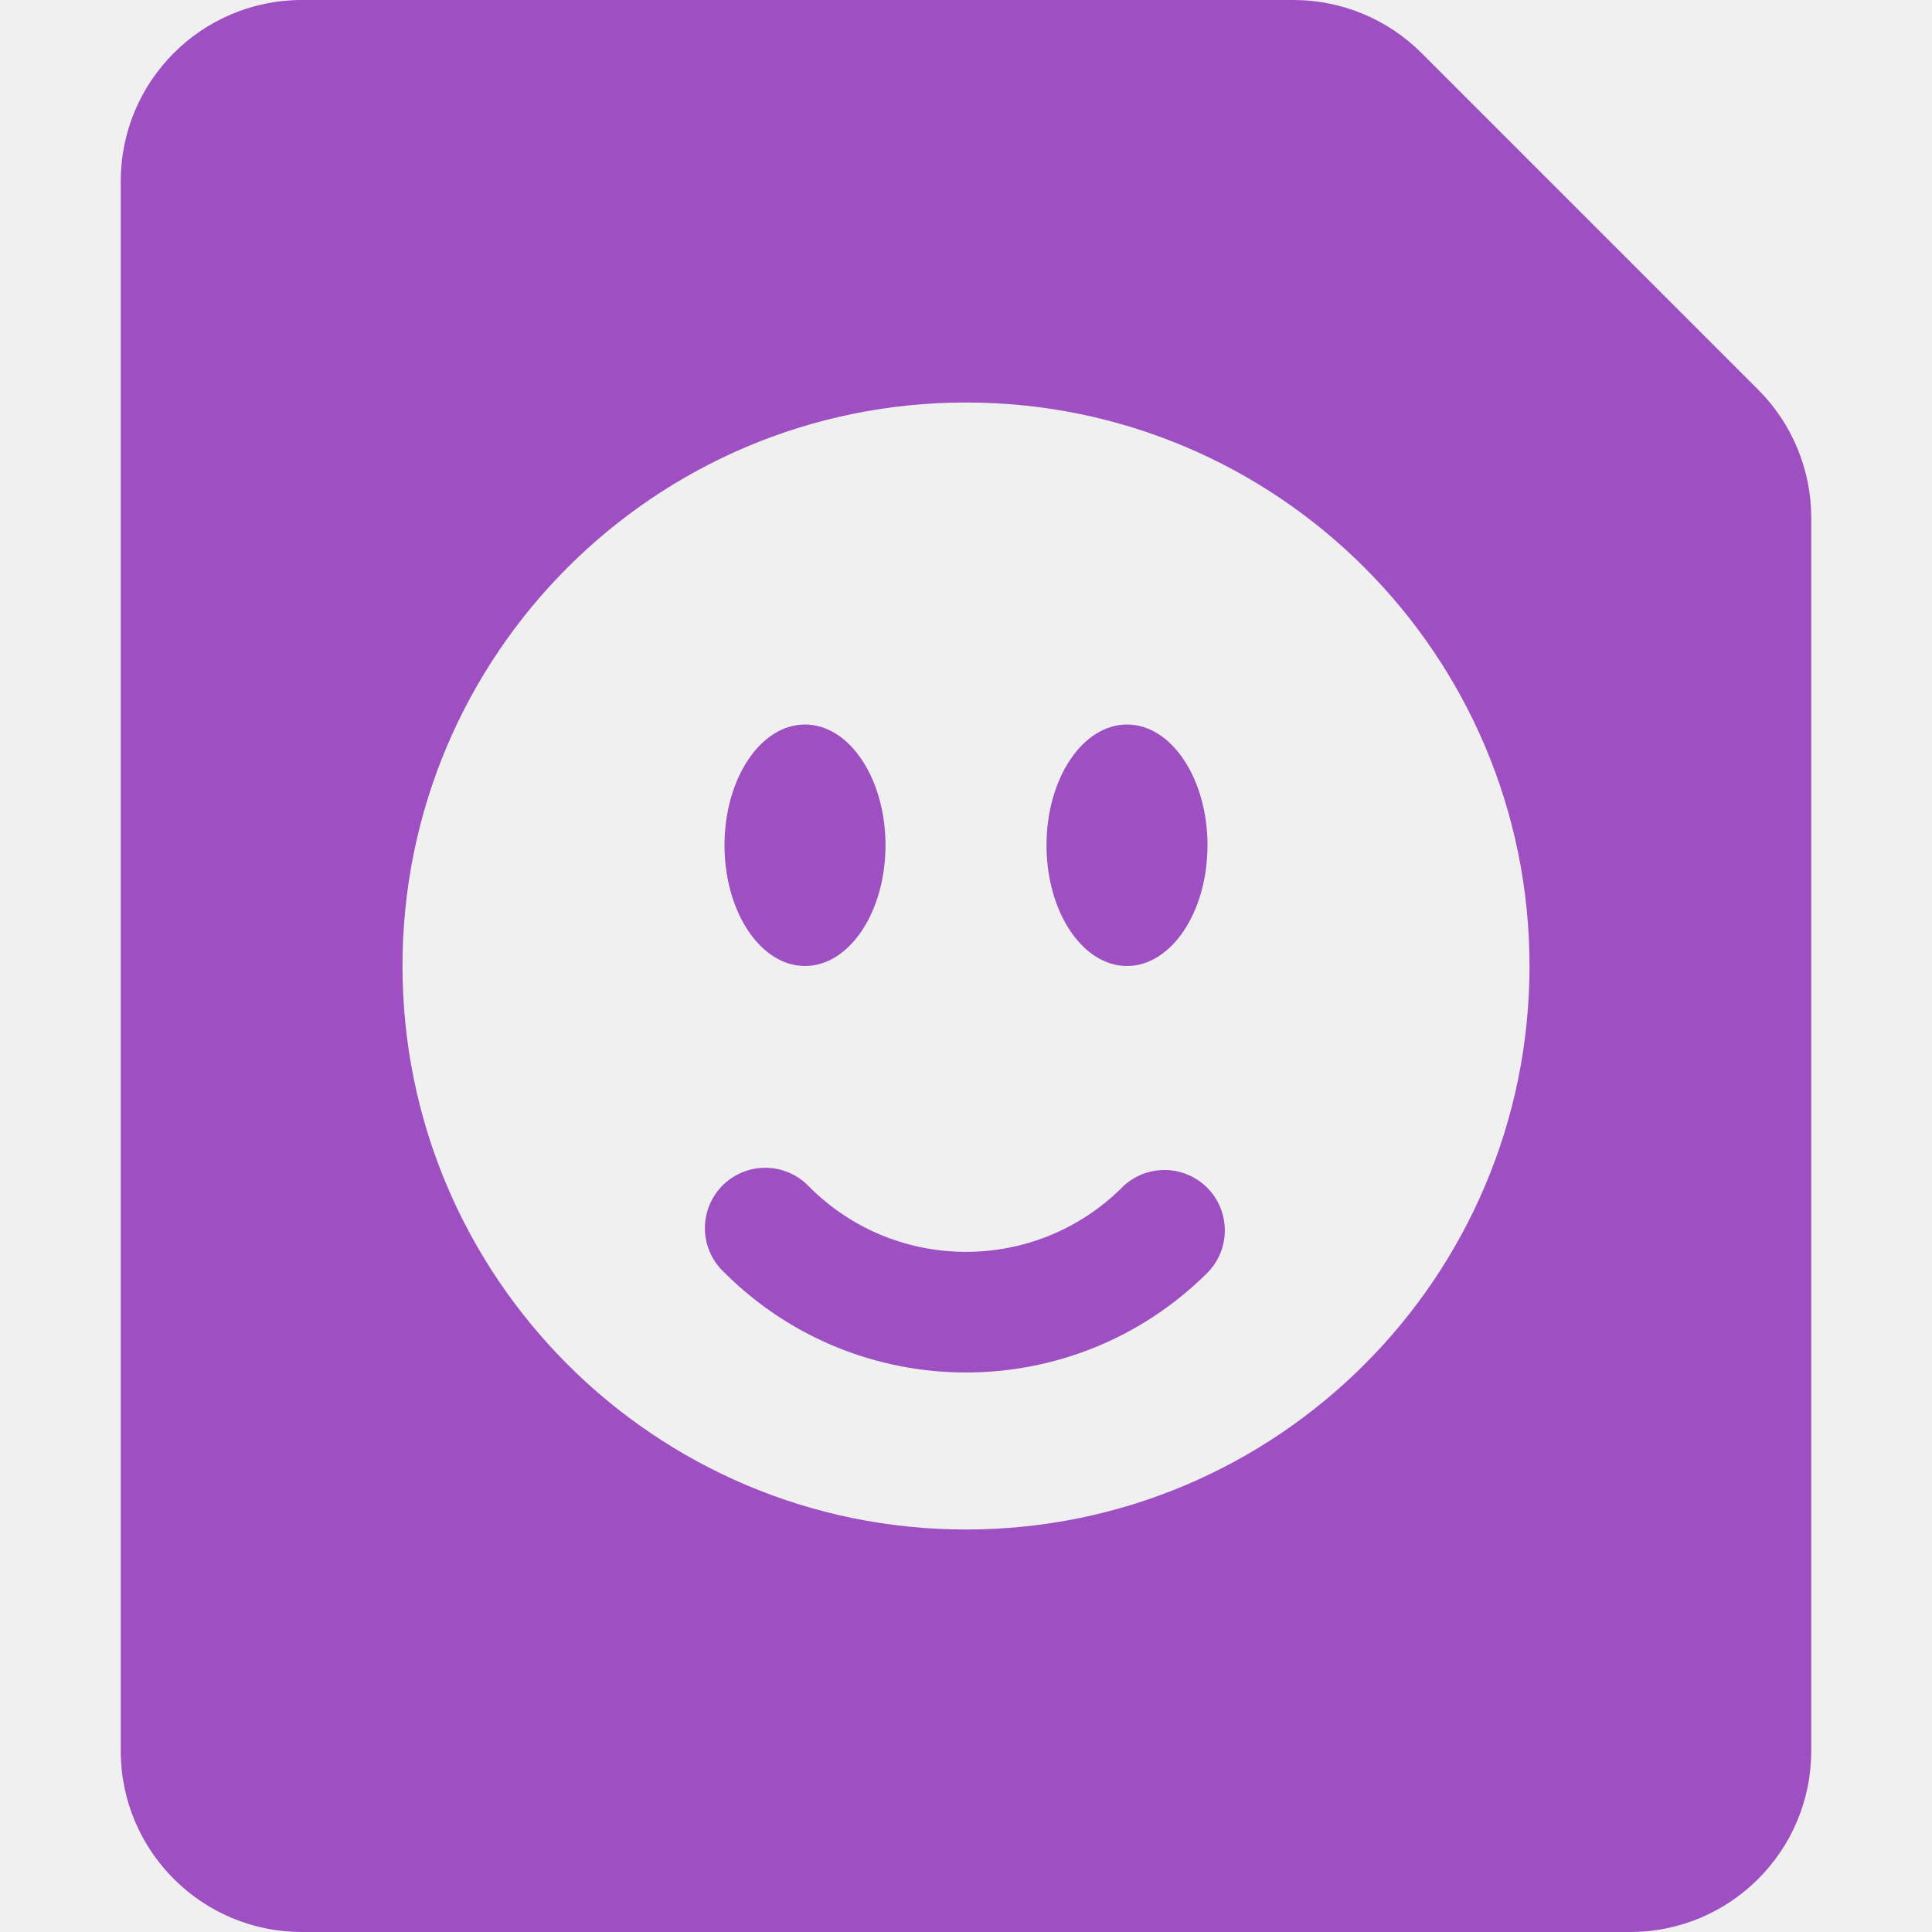
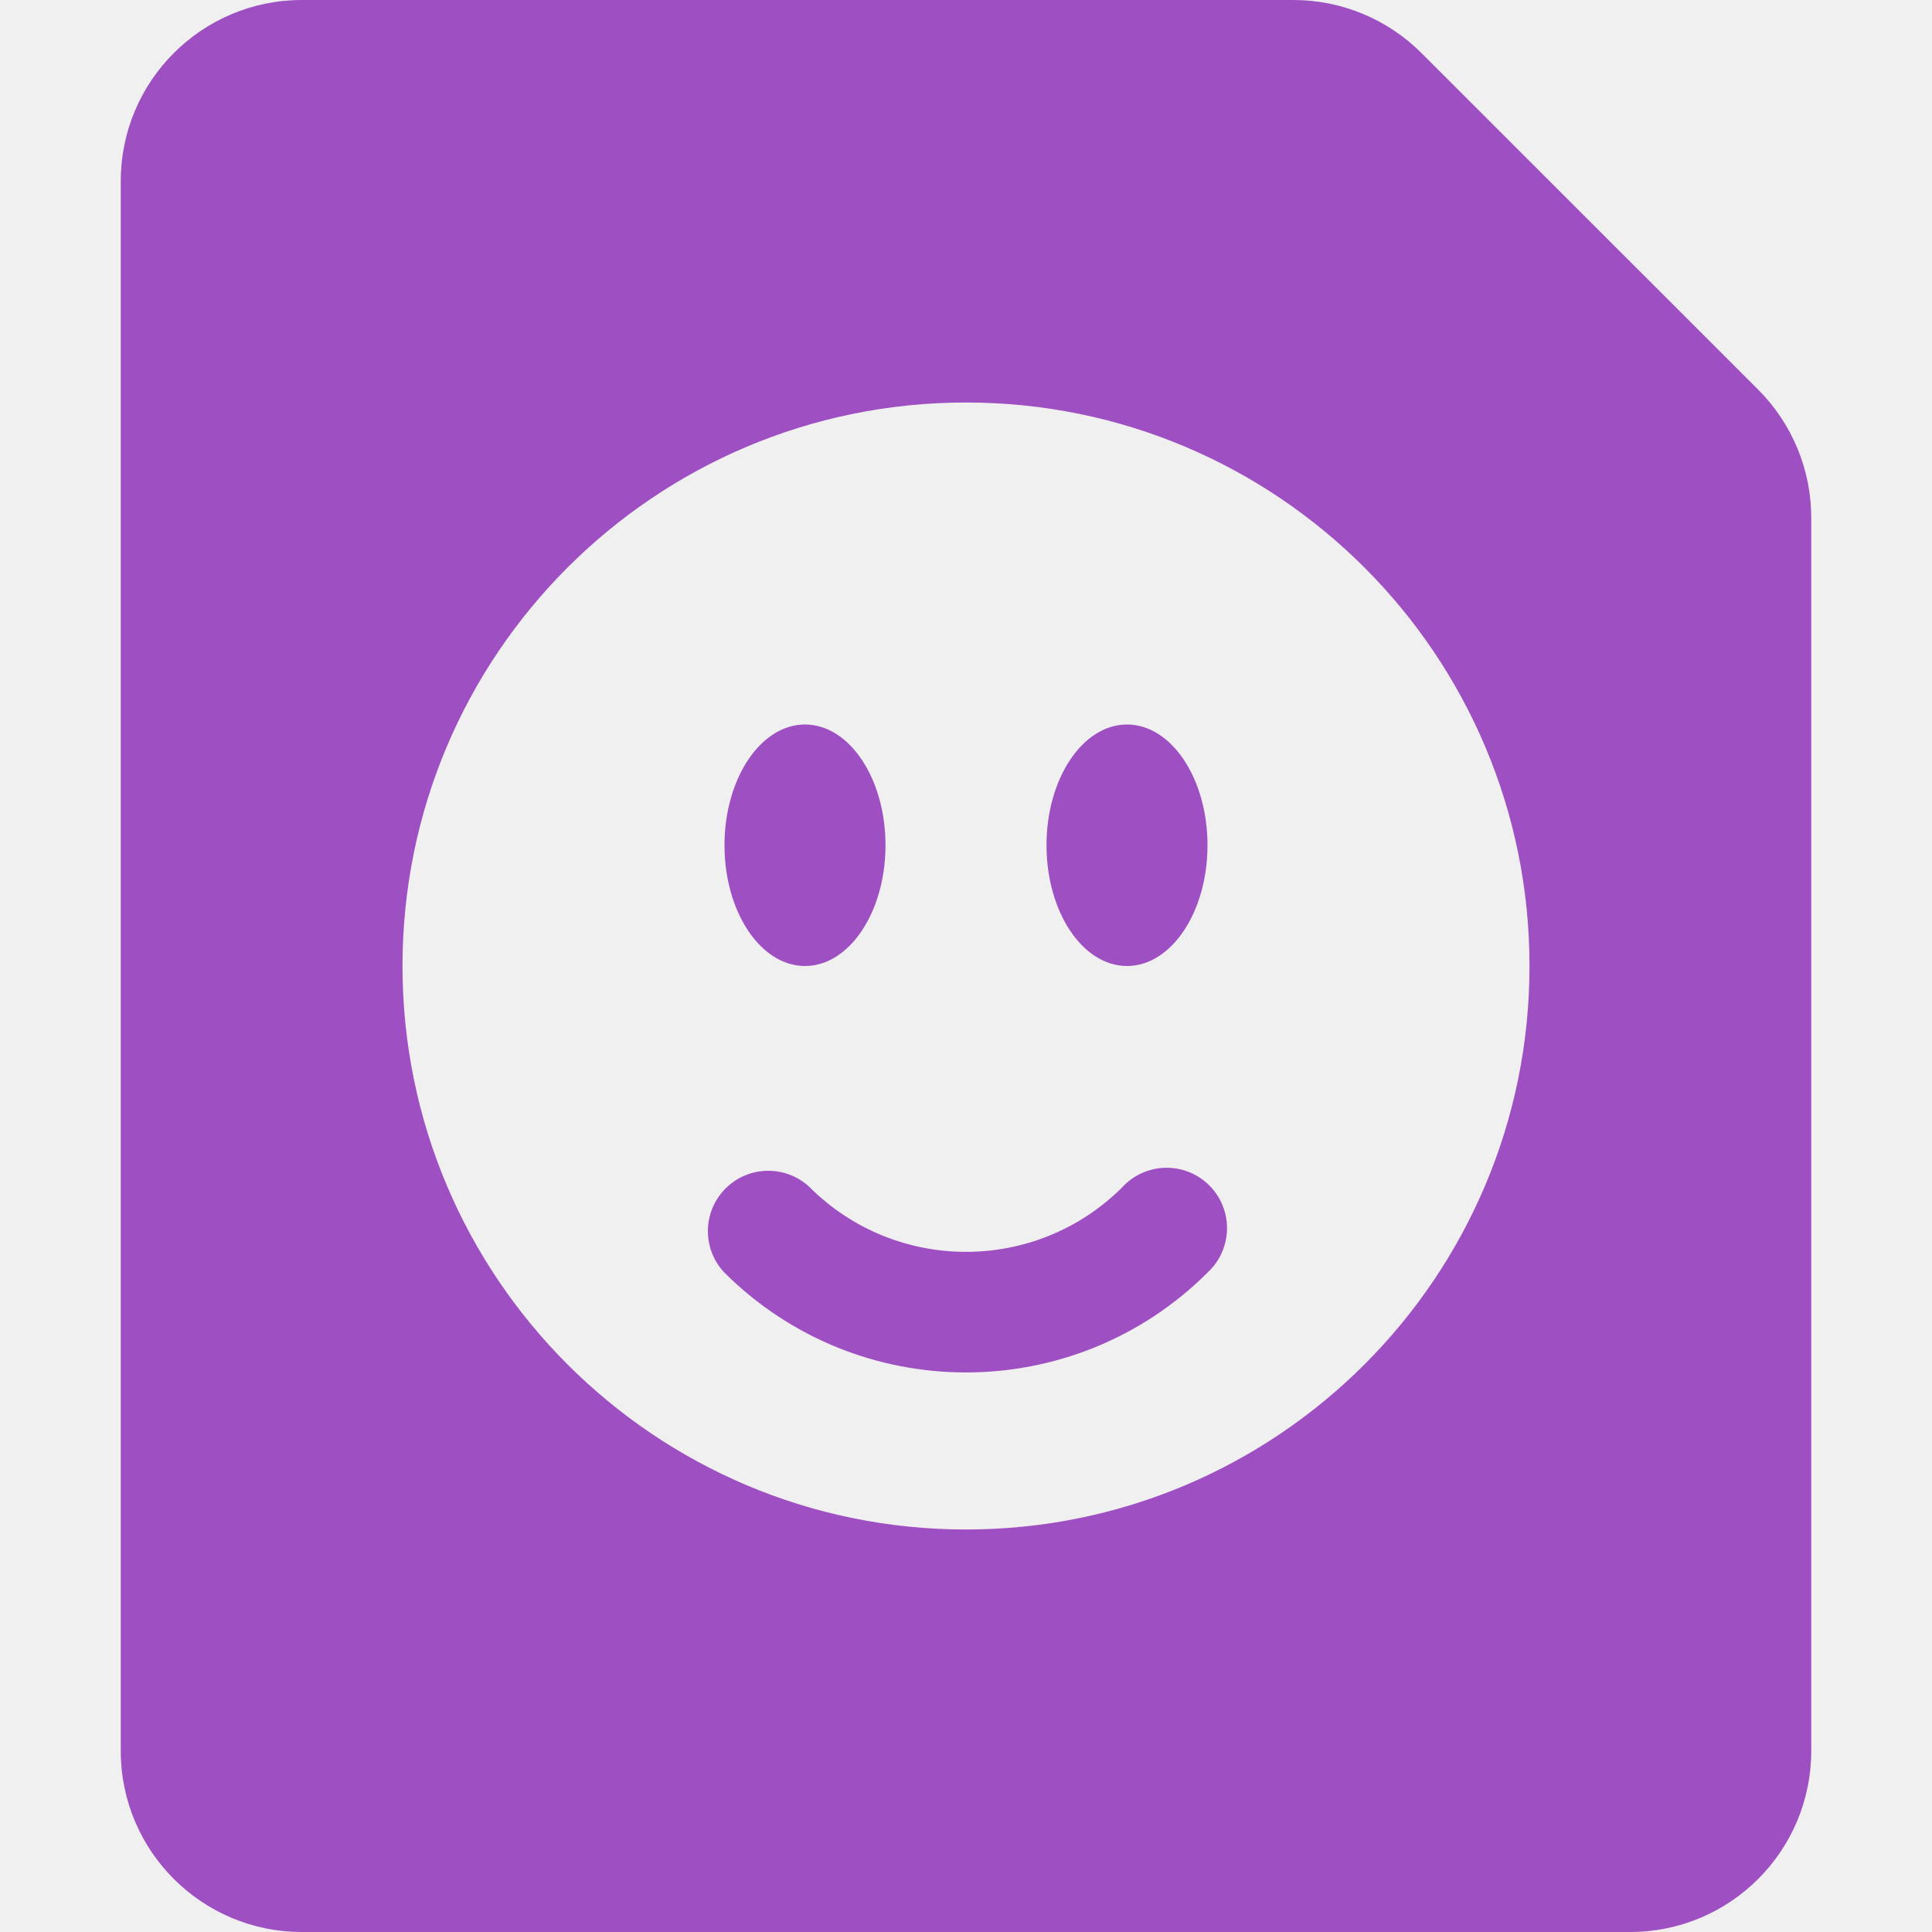
<svg xmlns="http://www.w3.org/2000/svg" fill="none" viewBox="0 0 24 24">
  <g clip-path="url(#a)">
-     <path fill="#9e50c3" fill-rule="evenodd" d="M3.75 0A2.25 2.25 0 0 0 1.5 2.25v19.5A2.25 2.25 0 0 0 3.75 24h16.5a2.25 2.25 0 0 0 2.25-2.25V6.432a2.25 2.25 0 0 0-.659-1.591L17.659.659A2.25 2.25 0 0 0 16.068 0zM12 19a7 7 0 1 0 0-14 7 7 0 0 0 0 14m-1-8.5c0 .828-.448 1.5-1 1.5s-1-.672-1-1.5S9.448 9 10 9s1 .672 1 1.5m3 1.5c.552 0 1-.672 1-1.5S14.552 9 14 9s-1 .672-1 1.5.448 1.5 1 1.5m-.056 2.745a.75.75 0 0 1 1.061 1.06 4.25 4.25 0 0 1-6.01 0 .75.75 0 1 1 1.06-1.06 2.75 2.75 0 0 0 3.89 0" clip-rule="evenodd" />
+     <path fill="#9e50c3" d="M16.068 0a2.25 2.25 0 0 1 1.591.66l4.182 4.18c.422.423.659.995.659 1.592V21.75A2.25 2.25 0 0 1 20.25 24H3.75a2.25 2.25 0 0 1-2.25-2.25V2.25A2.25 2.25 0 0 1 3.75 0zM12 5a7 7 0 1 0 0 14 7 7 0 0 0 0-14m1.944 9.745a.75.75 0 1 1 1.06 1.06 4.25 4.25 0 0 1-6.009 0 .75.75 0 0 1 1.06-1.06 2.75 2.75 0 0 0 3.89 0M10 9c.552 0 1 .672 1 1.5s-.448 1.5-1 1.5-1-.672-1-1.5S9.448 9 10 9m4 0c.552 0 1 .672 1 1.5s-.448 1.5-1 1.5-1-.672-1-1.5.448-1.5 1-1.5" />
  </g>
  <defs>
    <clipPath id="a">
      <path fill="#fff" d="M0 0h24v24H0z" />
    </clipPath>
  </defs>
</svg>
